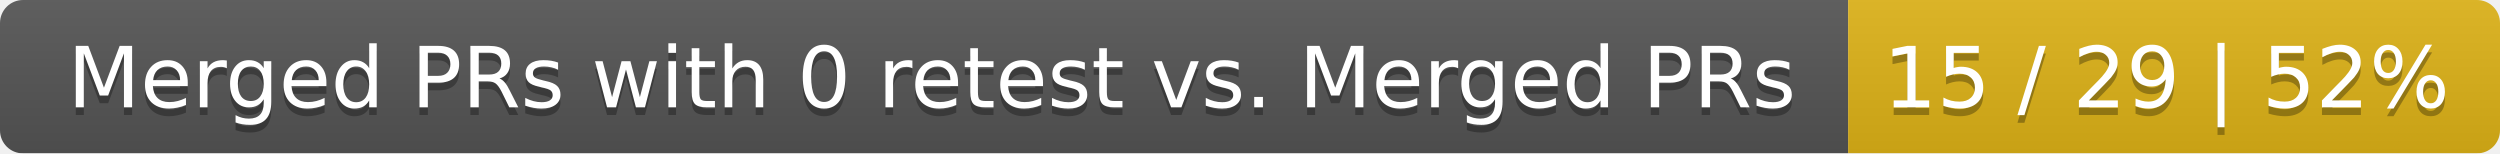
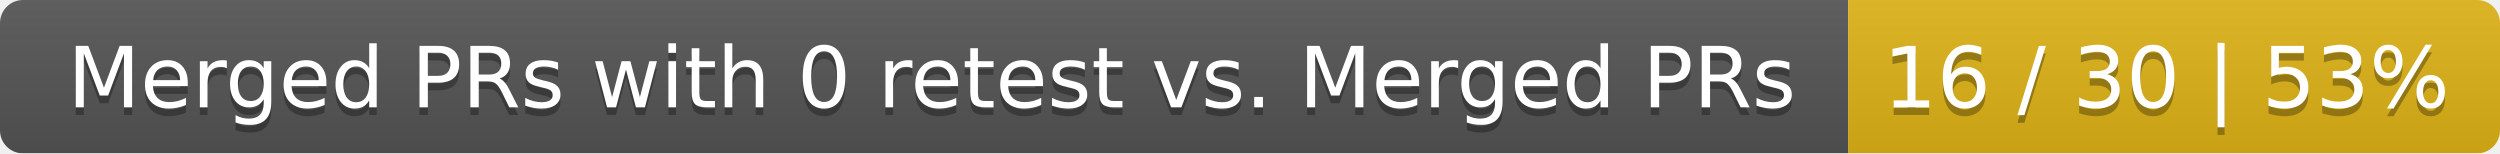
<svg xmlns="http://www.w3.org/2000/svg" width="326" height="20">
  <linearGradient id="smooth" x2="0" y2="100%">
    <stop offset="0" stop-color="#bbb" stop-opacity=".1" />
    <stop offset="1" stop-opacity=".1" />
  </linearGradient>
  <mask id="round">
    <rect width="326" height="20" rx="3" fill="#fff" />
  </mask>
  <g mask="url(#round)">
    <rect width="241" height="20" fill="#555" />
    <rect x="241" width="85" height="20" fill="#dfb317" />
    <rect width="326" height="20" fill="url(#smooth)" />
  </g>
  <g fill="#fff" text-anchor="middle" font-family="DejaVu Sans,Verdana,Geneva,sans-serif" font-size="11">
    <text x="121.5" y="15" fill="#010101" fill-opacity=".3">Merged PRs with 0 retest vs. Merged PRs</text>
    <text x="121.5" y="14">Merged PRs with 0 retest vs. Merged PRs</text>
-     <text x="282.5" y="15" fill="#010101" fill-opacity=".3">15 / 29 | 52%</text>
-     <text x="282.5" y="14">15 / 29 | 52%</text>
+     <text x="282.5" y="15" fill="#010101" fill-opacity=".3">16 / 30 | 53%</text>
+     <text x="282.5" y="14">16 / 30 | 53%</text>
  </g>
</svg>
